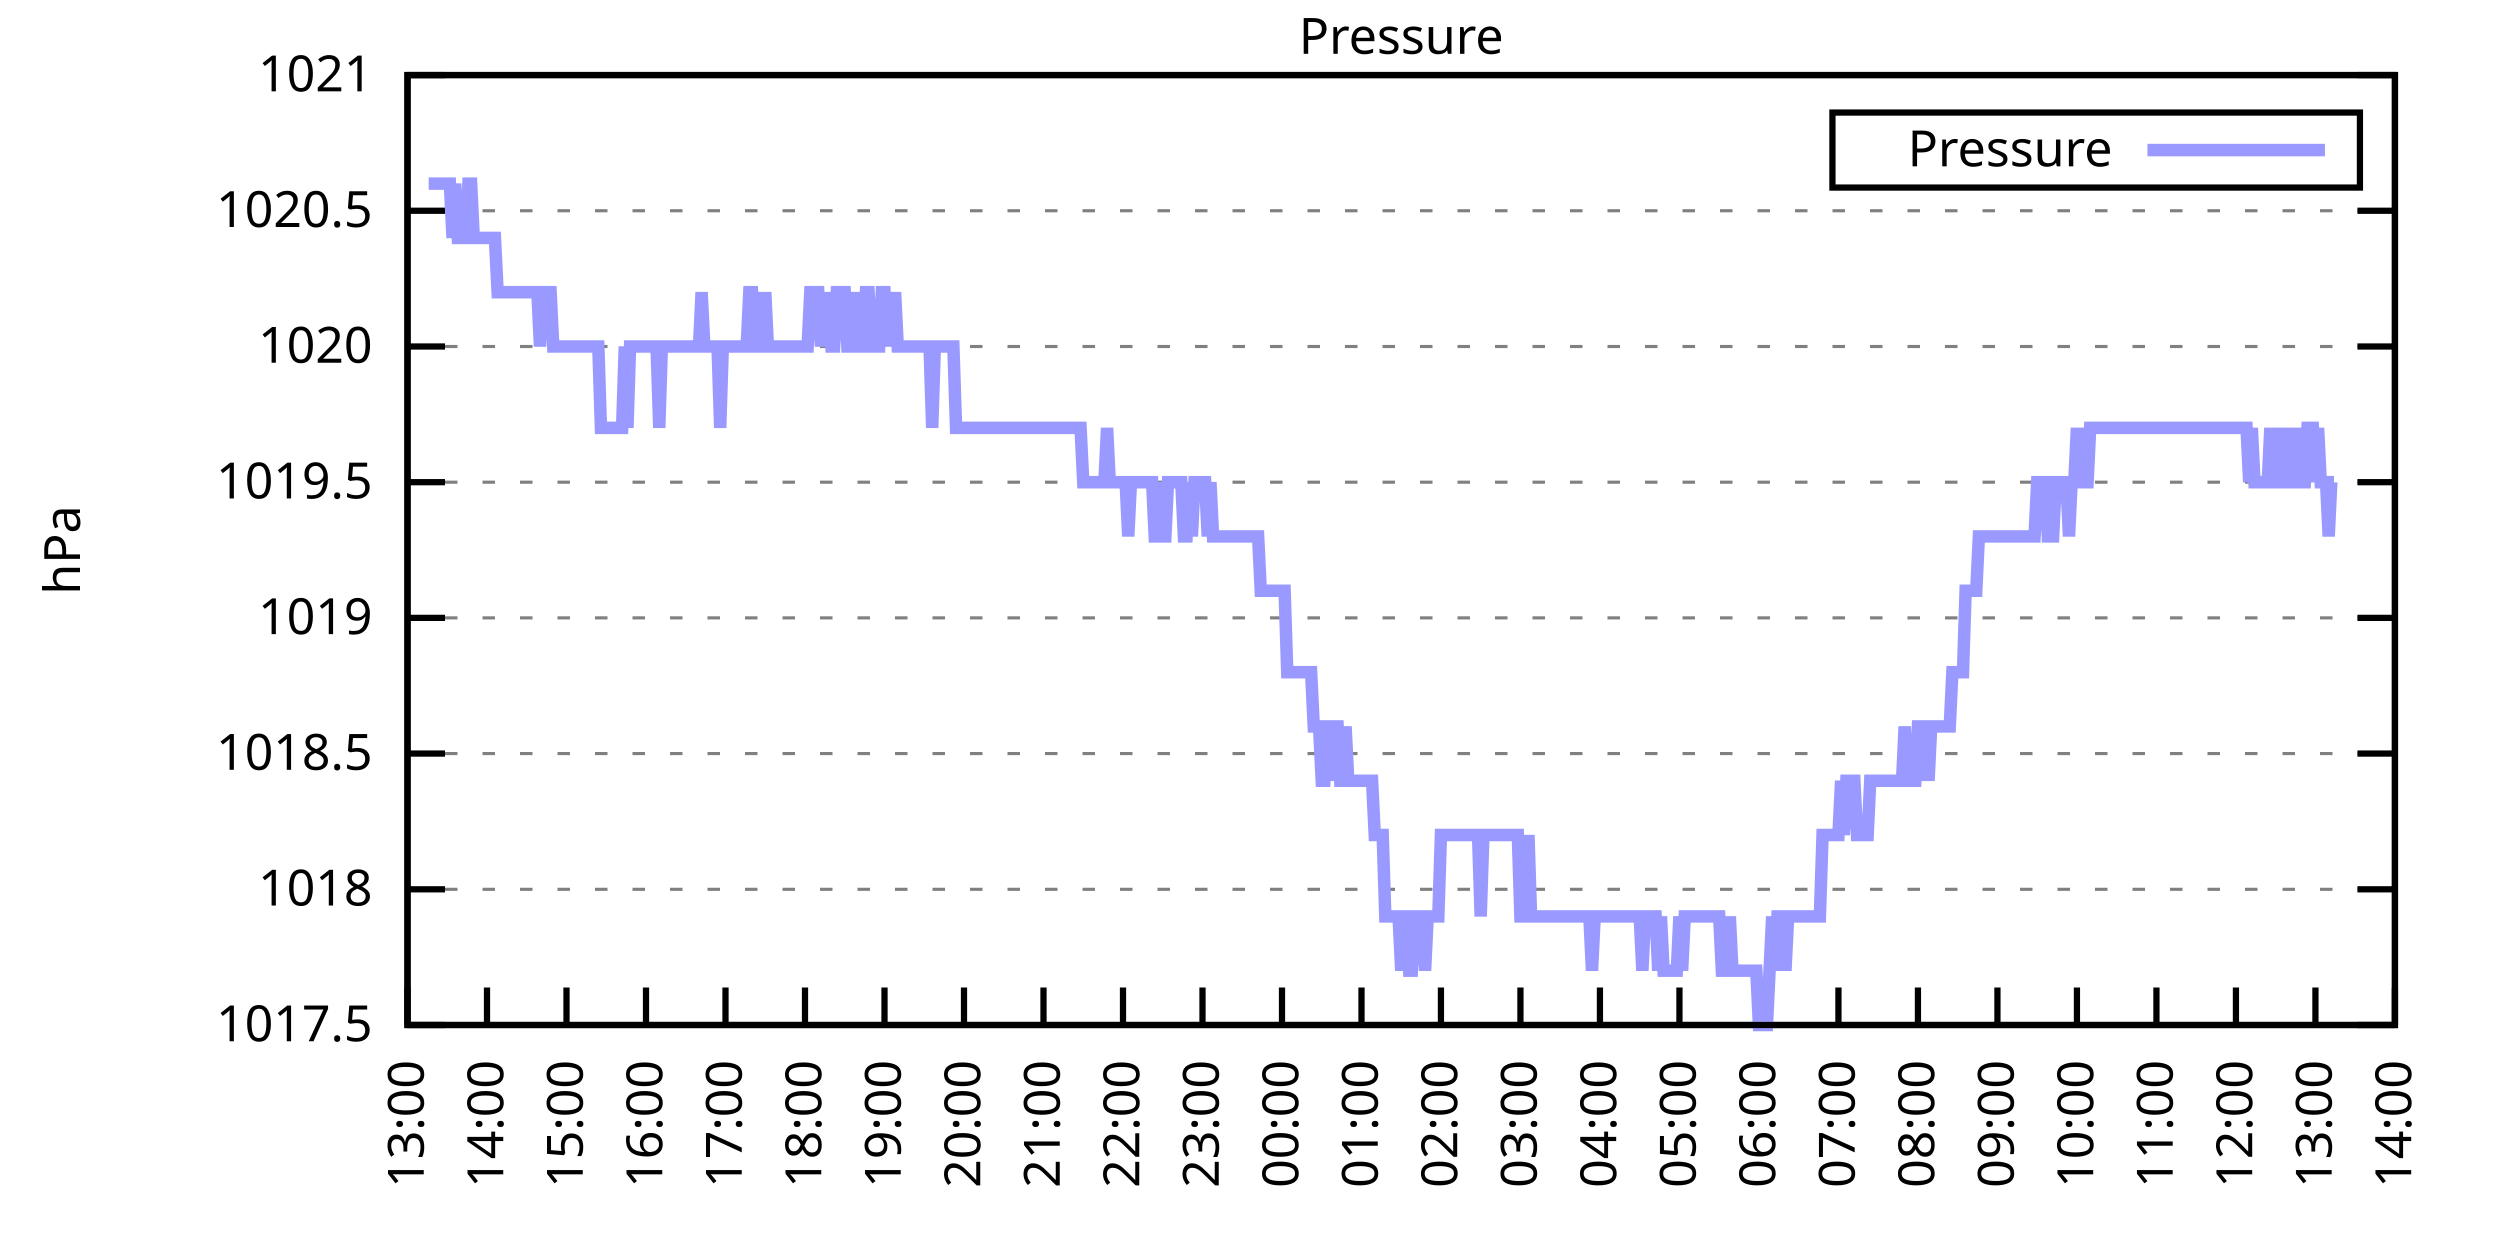
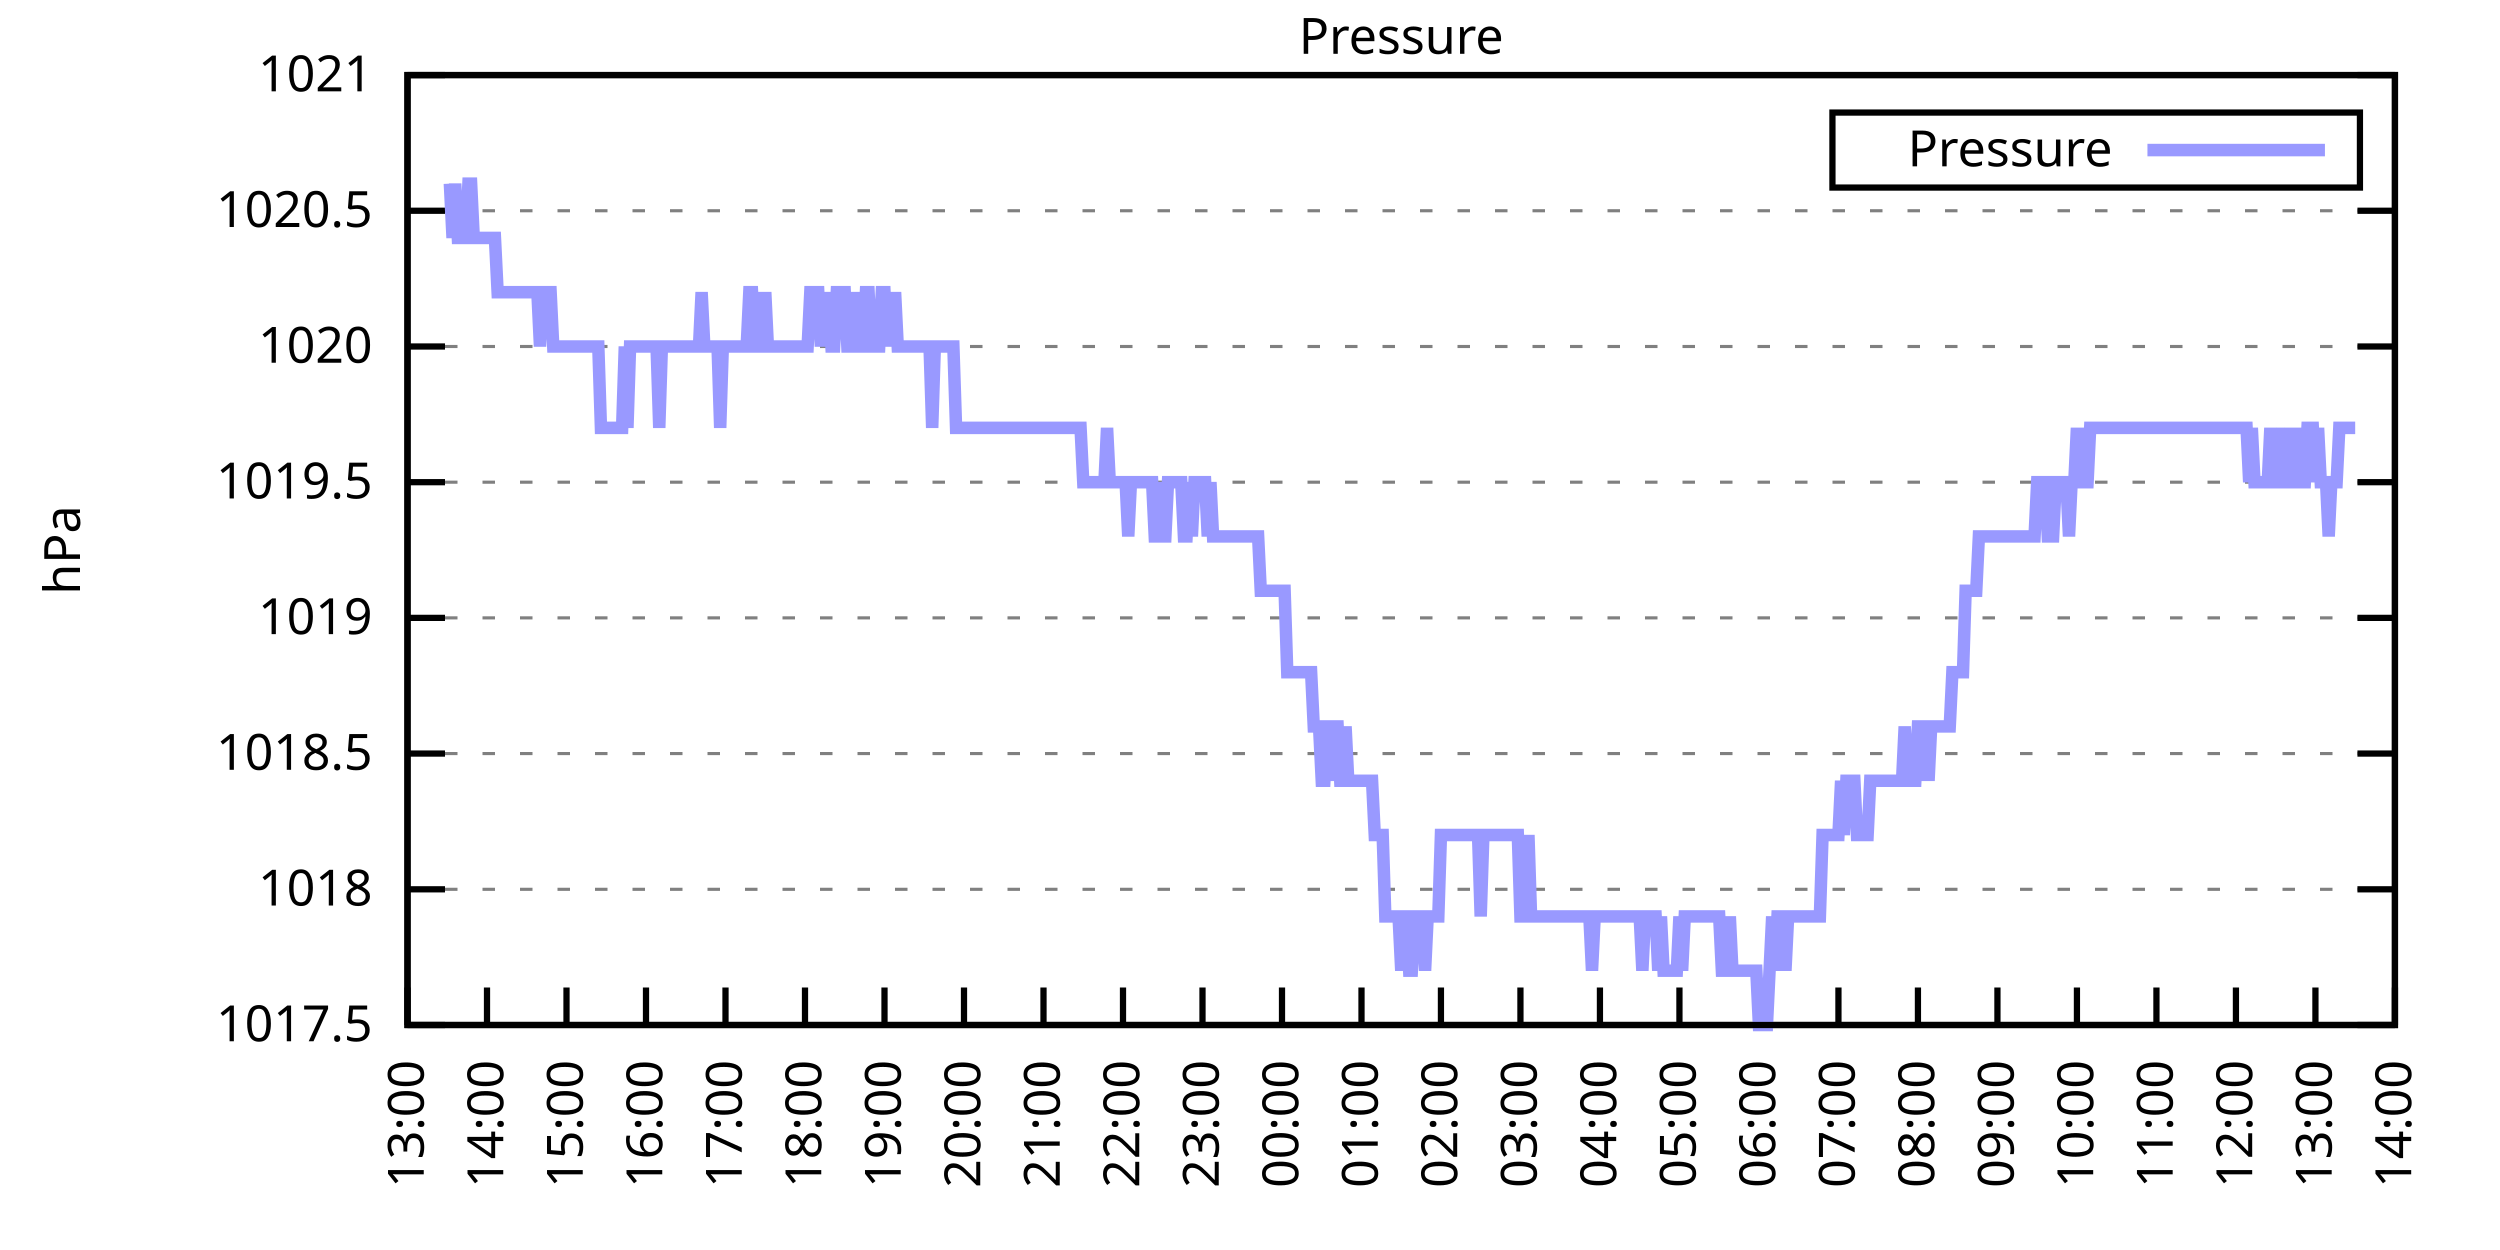
<svg xmlns="http://www.w3.org/2000/svg" xmlns:xlink="http://www.w3.org/1999/xlink" width="400" height="200" viewBox="0 0 400 200">
  <g id="gnuplot_canvas">
    <rect x="0" y="0" width="400" height="200" fill="none" />
    <defs>
      <circle id="gpDot" r="0.5" stroke-width="0.5" stroke="currentColor" />
      <path id="gpPt0" stroke-width="0.333" stroke="currentColor" d="M-1,0 h2 M0,-1 v2" />
      <path id="gpPt1" stroke-width="0.333" stroke="currentColor" d="M-1,-1 L1,1 M1,-1 L-1,1" />
      <path id="gpPt2" stroke-width="0.333" stroke="currentColor" d="M-1,0 L1,0 M0,-1 L0,1 M-1,-1 L1,1 M-1,1 L1,-1" />
      <rect id="gpPt3" stroke-width="0.333" stroke="currentColor" x="-1" y="-1" width="2" height="2" />
      <rect id="gpPt4" stroke-width="0.333" stroke="currentColor" fill="currentColor" x="-1" y="-1" width="2" height="2" />
      <circle id="gpPt5" stroke-width="0.333" stroke="currentColor" cx="0" cy="0" r="1" />
      <use xlink:href="#gpPt5" id="gpPt6" fill="currentColor" stroke="none" />
      <path id="gpPt7" stroke-width="0.333" stroke="currentColor" d="M0,-1.33 L-1.33,0.67 L1.33,0.67 z" />
      <use xlink:href="#gpPt7" id="gpPt8" fill="currentColor" stroke="none" />
      <use xlink:href="#gpPt7" id="gpPt9" stroke="currentColor" transform="rotate(180)" />
      <use xlink:href="#gpPt9" id="gpPt10" fill="currentColor" stroke="none" />
      <use xlink:href="#gpPt3" id="gpPt11" stroke="currentColor" transform="rotate(45)" />
      <use xlink:href="#gpPt11" id="gpPt12" fill="currentColor" stroke="none" />
      <path id="gpPt13" stroke-width="0.333" stroke="currentColor" d="M0,1.330 L1.265,0.411 L0.782,-1.067 L-0.782,-1.076 L-1.265,0.411 z" />
      <use xlink:href="#gpPt13" id="gpPt14" fill="currentColor" stroke="none" />
      <filter id="textbox" filterUnits="objectBoundingBox" x="0" y="0" height="1" width="1">
        <feFlood flood-color="white" flood-opacity="1" result="bgnd" />
        <feComposite in="SourceGraphic" in2="bgnd" operator="atop" />
      </filter>
      <filter id="greybox" filterUnits="objectBoundingBox" x="0" y="0" height="1" width="1">
        <feFlood flood-color="lightgrey" flood-opacity="1" result="grey" />
        <feComposite in="SourceGraphic" in2="grey" operator="atop" />
      </filter>
    </defs>
    <g fill="none" color="white" stroke="currentColor" stroke-width="1.00" stroke-linecap="butt" stroke-linejoin="miter">
</g>
    <g fill="none" color="black" stroke="currentColor" stroke-width="1.00" stroke-linecap="butt" stroke-linejoin="miter">
      <g stroke="none" shape-rendering="crispEdges">
        <polygon fill="rgb(255, 255, 255)" points="65.20,164.00 383.18,164.00 383.18,12.02 65.20,12.02 " />
      </g>
    </g>
    <g fill="none" color="black" stroke="currentColor" stroke-width="1.00" stroke-linecap="butt" stroke-linejoin="miter">
</g>
    <g fill="none" color="black" stroke="black" stroke-width="0.50" stroke-linecap="butt" stroke-linejoin="miter">
</g>
    <g fill="none" color="gray" stroke="currentColor" stroke-width="0.50" stroke-linecap="butt" stroke-linejoin="miter">
      <path stroke="gray" stroke-dasharray="2,4" class="gridline" d="M65.20,164.00 L383.19,164.00  " />
    </g>
    <g fill="none" color="gray" stroke="gray" stroke-width="1.00" stroke-linecap="butt" stroke-linejoin="miter">
</g>
    <g fill="none" color="black" stroke="currentColor" stroke-width="1.00" stroke-linecap="butt" stroke-linejoin="miter">
      <path stroke="black" d="M65.20,164.00 L71.20,164.00 M383.19,164.00 L377.19,164.00  " />
      <g transform="translate(59.60,166.60)" stroke="none" fill="black" font-family="Sans" font-size="8.00" text-anchor="end">
        <text>
          <tspan font-family="Sans"> 1017.5</tspan>
        </text>
      </g>
    </g>
    <g fill="none" color="black" stroke="currentColor" stroke-width="1.00" stroke-linecap="butt" stroke-linejoin="miter">
</g>
    <g fill="none" color="black" stroke="black" stroke-width="0.50" stroke-linecap="butt" stroke-linejoin="miter">
</g>
    <g fill="none" color="gray" stroke="currentColor" stroke-width="0.50" stroke-linecap="butt" stroke-linejoin="miter">
      <path stroke="gray" stroke-dasharray="2,4" class="gridline" d="M65.20,142.29 L383.19,142.29  " />
    </g>
    <g fill="none" color="gray" stroke="gray" stroke-width="1.00" stroke-linecap="butt" stroke-linejoin="miter">
</g>
    <g fill="none" color="black" stroke="currentColor" stroke-width="1.00" stroke-linecap="butt" stroke-linejoin="miter">
      <path stroke="black" d="M65.20,142.29 L71.20,142.29 M383.19,142.29 L377.19,142.29  " />
      <g transform="translate(59.60,144.89)" stroke="none" fill="black" font-family="Sans" font-size="8.00" text-anchor="end">
        <text>
          <tspan font-family="Sans"> 1018</tspan>
        </text>
      </g>
    </g>
    <g fill="none" color="black" stroke="currentColor" stroke-width="1.00" stroke-linecap="butt" stroke-linejoin="miter">
</g>
    <g fill="none" color="black" stroke="black" stroke-width="0.50" stroke-linecap="butt" stroke-linejoin="miter">
</g>
    <g fill="none" color="gray" stroke="currentColor" stroke-width="0.50" stroke-linecap="butt" stroke-linejoin="miter">
      <path stroke="gray" stroke-dasharray="2,4" class="gridline" d="M65.20,120.57 L383.19,120.57  " />
    </g>
    <g fill="none" color="gray" stroke="gray" stroke-width="1.00" stroke-linecap="butt" stroke-linejoin="miter">
</g>
    <g fill="none" color="black" stroke="currentColor" stroke-width="1.00" stroke-linecap="butt" stroke-linejoin="miter">
      <path stroke="black" d="M65.20,120.57 L71.20,120.57 M383.19,120.57 L377.19,120.57  " />
      <g transform="translate(59.60,123.17)" stroke="none" fill="black" font-family="Sans" font-size="8.00" text-anchor="end">
        <text>
          <tspan font-family="Sans"> 1018.5</tspan>
        </text>
      </g>
    </g>
    <g fill="none" color="black" stroke="currentColor" stroke-width="1.00" stroke-linecap="butt" stroke-linejoin="miter">
</g>
    <g fill="none" color="black" stroke="black" stroke-width="0.50" stroke-linecap="butt" stroke-linejoin="miter">
</g>
    <g fill="none" color="gray" stroke="currentColor" stroke-width="0.50" stroke-linecap="butt" stroke-linejoin="miter">
      <path stroke="gray" stroke-dasharray="2,4" class="gridline" d="M65.20,98.86 L383.19,98.86  " />
    </g>
    <g fill="none" color="gray" stroke="gray" stroke-width="1.00" stroke-linecap="butt" stroke-linejoin="miter">
</g>
    <g fill="none" color="black" stroke="currentColor" stroke-width="1.00" stroke-linecap="butt" stroke-linejoin="miter">
      <path stroke="black" d="M65.20,98.86 L71.20,98.86 M383.19,98.86 L377.19,98.86  " />
      <g transform="translate(59.60,101.46)" stroke="none" fill="black" font-family="Sans" font-size="8.00" text-anchor="end">
        <text>
          <tspan font-family="Sans"> 1019</tspan>
        </text>
      </g>
    </g>
    <g fill="none" color="black" stroke="currentColor" stroke-width="1.00" stroke-linecap="butt" stroke-linejoin="miter">
</g>
    <g fill="none" color="black" stroke="black" stroke-width="0.50" stroke-linecap="butt" stroke-linejoin="miter">
</g>
    <g fill="none" color="gray" stroke="currentColor" stroke-width="0.50" stroke-linecap="butt" stroke-linejoin="miter">
      <path stroke="gray" stroke-dasharray="2,4" class="gridline" d="M65.20,77.15 L383.19,77.15  " />
    </g>
    <g fill="none" color="gray" stroke="gray" stroke-width="1.00" stroke-linecap="butt" stroke-linejoin="miter">
</g>
    <g fill="none" color="black" stroke="currentColor" stroke-width="1.00" stroke-linecap="butt" stroke-linejoin="miter">
      <path stroke="black" d="M65.20,77.15 L71.20,77.15 M383.19,77.15 L377.19,77.15  " />
      <g transform="translate(59.60,79.75)" stroke="none" fill="black" font-family="Sans" font-size="8.00" text-anchor="end">
        <text>
          <tspan font-family="Sans"> 1019.5</tspan>
        </text>
      </g>
    </g>
    <g fill="none" color="black" stroke="currentColor" stroke-width="1.00" stroke-linecap="butt" stroke-linejoin="miter">
</g>
    <g fill="none" color="black" stroke="black" stroke-width="0.50" stroke-linecap="butt" stroke-linejoin="miter">
</g>
    <g fill="none" color="gray" stroke="currentColor" stroke-width="0.50" stroke-linecap="butt" stroke-linejoin="miter">
      <path stroke="gray" stroke-dasharray="2,4" class="gridline" d="M65.20,55.44 L383.19,55.44  " />
    </g>
    <g fill="none" color="gray" stroke="gray" stroke-width="1.00" stroke-linecap="butt" stroke-linejoin="miter">
</g>
    <g fill="none" color="black" stroke="currentColor" stroke-width="1.00" stroke-linecap="butt" stroke-linejoin="miter">
      <path stroke="black" d="M65.20,55.44 L71.20,55.44 M383.19,55.44 L377.19,55.44  " />
      <g transform="translate(59.60,58.04)" stroke="none" fill="black" font-family="Sans" font-size="8.00" text-anchor="end">
        <text>
          <tspan font-family="Sans"> 1020</tspan>
        </text>
      </g>
    </g>
    <g fill="none" color="black" stroke="currentColor" stroke-width="1.00" stroke-linecap="butt" stroke-linejoin="miter">
</g>
    <g fill="none" color="black" stroke="black" stroke-width="0.50" stroke-linecap="butt" stroke-linejoin="miter">
</g>
    <g fill="none" color="gray" stroke="currentColor" stroke-width="0.50" stroke-linecap="butt" stroke-linejoin="miter">
      <path stroke="gray" stroke-dasharray="2,4" class="gridline" d="M65.20,33.72 L383.19,33.72  " />
    </g>
    <g fill="none" color="gray" stroke="gray" stroke-width="1.00" stroke-linecap="butt" stroke-linejoin="miter">
</g>
    <g fill="none" color="black" stroke="currentColor" stroke-width="1.00" stroke-linecap="butt" stroke-linejoin="miter">
      <path stroke="black" d="M65.20,33.72 L71.20,33.72 M383.19,33.72 L377.19,33.72  " />
      <g transform="translate(59.60,36.32)" stroke="none" fill="black" font-family="Sans" font-size="8.00" text-anchor="end">
        <text>
          <tspan font-family="Sans"> 1020.5</tspan>
        </text>
      </g>
    </g>
    <g fill="none" color="black" stroke="currentColor" stroke-width="1.00" stroke-linecap="butt" stroke-linejoin="miter">
</g>
    <g fill="none" color="black" stroke="black" stroke-width="0.50" stroke-linecap="butt" stroke-linejoin="miter">
</g>
    <g fill="none" color="gray" stroke="currentColor" stroke-width="0.50" stroke-linecap="butt" stroke-linejoin="miter">
      <path stroke="gray" stroke-dasharray="2,4" class="gridline" d="M65.20,12.01 L383.19,12.01  " />
    </g>
    <g fill="none" color="gray" stroke="gray" stroke-width="1.00" stroke-linecap="butt" stroke-linejoin="miter">
</g>
    <g fill="none" color="black" stroke="currentColor" stroke-width="1.00" stroke-linecap="butt" stroke-linejoin="miter">
      <path stroke="black" d="M65.20,12.01 L71.20,12.01 M383.19,12.01 L377.19,12.01  " />
      <g transform="translate(59.60,14.61)" stroke="none" fill="black" font-family="Sans" font-size="8.00" text-anchor="end">
        <text>
          <tspan font-family="Sans"> 1021</tspan>
        </text>
      </g>
    </g>
    <g fill="none" color="black" stroke="currentColor" stroke-width="1.00" stroke-linecap="butt" stroke-linejoin="miter">
      <path stroke="black" d="M65.20,164.00 L65.20,158.00  " />
      <g transform="translate(67.80,169.60) rotate(270.00)" stroke="none" fill="black" font-family="Sans" font-size="8.00" text-anchor="end">
        <text>
          <tspan font-family="Sans">13:00</tspan>
        </text>
      </g>
    </g>
    <g fill="none" color="black" stroke="currentColor" stroke-width="1.00" stroke-linecap="butt" stroke-linejoin="miter">
      <path stroke="black" d="M77.92,164.00 L77.92,158.00  " />
      <g transform="translate(80.52,169.60) rotate(270.00)" stroke="none" fill="black" font-family="Sans" font-size="8.00" text-anchor="end">
        <text>
          <tspan font-family="Sans">14:00</tspan>
        </text>
      </g>
    </g>
    <g fill="none" color="black" stroke="currentColor" stroke-width="1.00" stroke-linecap="butt" stroke-linejoin="miter">
      <path stroke="black" d="M90.64,164.00 L90.64,158.00  " />
      <g transform="translate(93.24,169.60) rotate(270.00)" stroke="none" fill="black" font-family="Sans" font-size="8.00" text-anchor="end">
        <text>
          <tspan font-family="Sans">15:00</tspan>
        </text>
      </g>
    </g>
    <g fill="none" color="black" stroke="currentColor" stroke-width="1.00" stroke-linecap="butt" stroke-linejoin="miter">
      <path stroke="black" d="M103.36,164.00 L103.36,158.00  " />
      <g transform="translate(105.96,169.60) rotate(270.00)" stroke="none" fill="black" font-family="Sans" font-size="8.00" text-anchor="end">
        <text>
          <tspan font-family="Sans">16:00</tspan>
        </text>
      </g>
    </g>
    <g fill="none" color="black" stroke="currentColor" stroke-width="1.00" stroke-linecap="butt" stroke-linejoin="miter">
      <path stroke="black" d="M116.08,164.00 L116.08,158.00  " />
      <g transform="translate(118.68,169.60) rotate(270.00)" stroke="none" fill="black" font-family="Sans" font-size="8.00" text-anchor="end">
        <text>
          <tspan font-family="Sans">17:00</tspan>
        </text>
      </g>
    </g>
    <g fill="none" color="black" stroke="currentColor" stroke-width="1.00" stroke-linecap="butt" stroke-linejoin="miter">
      <path stroke="black" d="M128.80,164.00 L128.80,158.00  " />
      <g transform="translate(131.40,169.60) rotate(270.00)" stroke="none" fill="black" font-family="Sans" font-size="8.00" text-anchor="end">
        <text>
          <tspan font-family="Sans">18:00</tspan>
        </text>
      </g>
    </g>
    <g fill="none" color="black" stroke="currentColor" stroke-width="1.00" stroke-linecap="butt" stroke-linejoin="miter">
      <path stroke="black" d="M141.52,164.00 L141.52,158.00  " />
      <g transform="translate(144.12,169.60) rotate(270.00)" stroke="none" fill="black" font-family="Sans" font-size="8.00" text-anchor="end">
        <text>
          <tspan font-family="Sans">19:00</tspan>
        </text>
      </g>
    </g>
    <g fill="none" color="black" stroke="currentColor" stroke-width="1.00" stroke-linecap="butt" stroke-linejoin="miter">
      <path stroke="black" d="M154.24,164.00 L154.24,158.00  " />
      <g transform="translate(156.84,169.60) rotate(270.00)" stroke="none" fill="black" font-family="Sans" font-size="8.00" text-anchor="end">
        <text>
          <tspan font-family="Sans">20:00</tspan>
        </text>
      </g>
    </g>
    <g fill="none" color="black" stroke="currentColor" stroke-width="1.00" stroke-linecap="butt" stroke-linejoin="miter">
      <path stroke="black" d="M166.96,164.00 L166.96,158.00  " />
      <g transform="translate(169.56,169.60) rotate(270.00)" stroke="none" fill="black" font-family="Sans" font-size="8.00" text-anchor="end">
        <text>
          <tspan font-family="Sans">21:00</tspan>
        </text>
      </g>
    </g>
    <g fill="none" color="black" stroke="currentColor" stroke-width="1.00" stroke-linecap="butt" stroke-linejoin="miter">
      <path stroke="black" d="M179.68,164.00 L179.68,158.00  " />
      <g transform="translate(182.28,169.60) rotate(270.00)" stroke="none" fill="black" font-family="Sans" font-size="8.00" text-anchor="end">
        <text>
          <tspan font-family="Sans">22:00</tspan>
        </text>
      </g>
    </g>
    <g fill="none" color="black" stroke="currentColor" stroke-width="1.00" stroke-linecap="butt" stroke-linejoin="miter">
      <path stroke="black" d="M192.40,164.00 L192.40,158.00  " />
      <g transform="translate(195.00,169.60) rotate(270.00)" stroke="none" fill="black" font-family="Sans" font-size="8.00" text-anchor="end">
        <text>
          <tspan font-family="Sans">23:00</tspan>
        </text>
      </g>
    </g>
    <g fill="none" color="black" stroke="currentColor" stroke-width="1.00" stroke-linecap="butt" stroke-linejoin="miter">
      <path stroke="black" d="M205.12,164.00 L205.12,158.00  " />
      <g transform="translate(207.72,169.60) rotate(270.00)" stroke="none" fill="black" font-family="Sans" font-size="8.00" text-anchor="end">
        <text>
          <tspan font-family="Sans">00:00</tspan>
        </text>
      </g>
    </g>
    <g fill="none" color="black" stroke="currentColor" stroke-width="1.00" stroke-linecap="butt" stroke-linejoin="miter">
      <path stroke="black" d="M217.84,164.00 L217.84,158.00  " />
      <g transform="translate(220.44,169.60) rotate(270.00)" stroke="none" fill="black" font-family="Sans" font-size="8.00" text-anchor="end">
        <text>
          <tspan font-family="Sans">01:00</tspan>
        </text>
      </g>
    </g>
    <g fill="none" color="black" stroke="currentColor" stroke-width="1.00" stroke-linecap="butt" stroke-linejoin="miter">
      <path stroke="black" d="M230.55,164.00 L230.55,158.00  " />
      <g transform="translate(233.15,169.60) rotate(270.00)" stroke="none" fill="black" font-family="Sans" font-size="8.00" text-anchor="end">
        <text>
          <tspan font-family="Sans">02:00</tspan>
        </text>
      </g>
    </g>
    <g fill="none" color="black" stroke="currentColor" stroke-width="1.00" stroke-linecap="butt" stroke-linejoin="miter">
      <path stroke="black" d="M243.27,164.00 L243.27,158.00  " />
      <g transform="translate(245.87,169.60) rotate(270.00)" stroke="none" fill="black" font-family="Sans" font-size="8.00" text-anchor="end">
        <text>
          <tspan font-family="Sans">03:00</tspan>
        </text>
      </g>
    </g>
    <g fill="none" color="black" stroke="currentColor" stroke-width="1.00" stroke-linecap="butt" stroke-linejoin="miter">
      <path stroke="black" d="M255.99,164.00 L255.99,158.00  " />
      <g transform="translate(258.59,169.60) rotate(270.00)" stroke="none" fill="black" font-family="Sans" font-size="8.00" text-anchor="end">
        <text>
          <tspan font-family="Sans">04:00</tspan>
        </text>
      </g>
    </g>
    <g fill="none" color="black" stroke="currentColor" stroke-width="1.00" stroke-linecap="butt" stroke-linejoin="miter">
      <path stroke="black" d="M268.71,164.00 L268.71,158.00  " />
      <g transform="translate(271.31,169.60) rotate(270.00)" stroke="none" fill="black" font-family="Sans" font-size="8.00" text-anchor="end">
        <text>
          <tspan font-family="Sans">05:00</tspan>
        </text>
      </g>
    </g>
    <g fill="none" color="black" stroke="currentColor" stroke-width="1.00" stroke-linecap="butt" stroke-linejoin="miter">
      <path stroke="black" d="M281.43,164.00 L281.43,158.00  " />
      <g transform="translate(284.03,169.60) rotate(270.00)" stroke="none" fill="black" font-family="Sans" font-size="8.00" text-anchor="end">
        <text>
          <tspan font-family="Sans">06:00</tspan>
        </text>
      </g>
    </g>
    <g fill="none" color="black" stroke="currentColor" stroke-width="1.00" stroke-linecap="butt" stroke-linejoin="miter">
      <path stroke="black" d="M294.15,164.00 L294.15,158.00  " />
      <g transform="translate(296.75,169.60) rotate(270.00)" stroke="none" fill="black" font-family="Sans" font-size="8.00" text-anchor="end">
        <text>
          <tspan font-family="Sans">07:00</tspan>
        </text>
      </g>
    </g>
    <g fill="none" color="black" stroke="currentColor" stroke-width="1.00" stroke-linecap="butt" stroke-linejoin="miter">
      <path stroke="black" d="M306.87,164.00 L306.87,158.00  " />
      <g transform="translate(309.47,169.60) rotate(270.00)" stroke="none" fill="black" font-family="Sans" font-size="8.00" text-anchor="end">
        <text>
          <tspan font-family="Sans">08:00</tspan>
        </text>
      </g>
    </g>
    <g fill="none" color="black" stroke="currentColor" stroke-width="1.00" stroke-linecap="butt" stroke-linejoin="miter">
      <path stroke="black" d="M319.59,164.00 L319.59,158.00  " />
      <g transform="translate(322.19,169.60) rotate(270.00)" stroke="none" fill="black" font-family="Sans" font-size="8.00" text-anchor="end">
        <text>
          <tspan font-family="Sans">09:00</tspan>
        </text>
      </g>
    </g>
    <g fill="none" color="black" stroke="currentColor" stroke-width="1.00" stroke-linecap="butt" stroke-linejoin="miter">
      <path stroke="black" d="M332.31,164.00 L332.31,158.00  " />
      <g transform="translate(334.91,169.60) rotate(270.00)" stroke="none" fill="black" font-family="Sans" font-size="8.00" text-anchor="end">
        <text>
          <tspan font-family="Sans">10:00</tspan>
        </text>
      </g>
    </g>
    <g fill="none" color="black" stroke="currentColor" stroke-width="1.00" stroke-linecap="butt" stroke-linejoin="miter">
      <path stroke="black" d="M345.03,164.00 L345.03,158.00  " />
      <g transform="translate(347.63,169.60) rotate(270.00)" stroke="none" fill="black" font-family="Sans" font-size="8.00" text-anchor="end">
        <text>
          <tspan font-family="Sans">11:00</tspan>
        </text>
      </g>
    </g>
    <g fill="none" color="black" stroke="currentColor" stroke-width="1.00" stroke-linecap="butt" stroke-linejoin="miter">
      <path stroke="black" d="M357.75,164.00 L357.75,158.00  " />
      <g transform="translate(360.35,169.60) rotate(270.00)" stroke="none" fill="black" font-family="Sans" font-size="8.00" text-anchor="end">
        <text>
          <tspan font-family="Sans">12:00</tspan>
        </text>
      </g>
    </g>
    <g fill="none" color="black" stroke="currentColor" stroke-width="1.00" stroke-linecap="butt" stroke-linejoin="miter">
      <path stroke="black" d="M370.47,164.00 L370.47,158.00  " />
      <g transform="translate(373.07,169.60) rotate(270.00)" stroke="none" fill="black" font-family="Sans" font-size="8.00" text-anchor="end">
        <text>
          <tspan font-family="Sans">13:00</tspan>
        </text>
      </g>
    </g>
    <g fill="none" color="black" stroke="currentColor" stroke-width="1.00" stroke-linecap="butt" stroke-linejoin="miter">
      <path stroke="black" d="M383.19,164.00 L383.19,158.00  " />
      <g transform="translate(385.79,169.60) rotate(270.00)" stroke="none" fill="black" font-family="Sans" font-size="8.00" text-anchor="end">
        <text>
          <tspan font-family="Sans">14:00</tspan>
        </text>
      </g>
    </g>
    <g fill="none" color="black" stroke="currentColor" stroke-width="1.00" stroke-linecap="butt" stroke-linejoin="miter">
</g>
    <g fill="none" color="black" stroke="currentColor" stroke-width="1.00" stroke-linecap="butt" stroke-linejoin="miter">
      <path stroke="black" d="M65.20,12.01 L65.20,164.00 L383.19,164.00 L383.19,12.01 L65.20,12.01 Z  " />
    </g>
    <g fill="none" color="black" stroke="currentColor" stroke-width="1.00" stroke-linecap="butt" stroke-linejoin="miter">
</g>
    <g fill="none" color="black" stroke="currentColor" stroke-width="1.00" stroke-linecap="butt" stroke-linejoin="miter">
      <path stroke="black" d="M293.19,30.01 L293.19,18.01 L377.59,18.01 L377.59,30.01 L293.19,30.01 Z  " />
    </g>
    <g id="Pressure_plot_1">
      <g fill="none" color="white" stroke="black" stroke-width="2.00" stroke-linecap="butt" stroke-linejoin="miter">
</g>
      <g fill="none" color="black" stroke="currentColor" stroke-width="2.00" stroke-linecap="butt" stroke-linejoin="miter">
        <g transform="translate(337.99,26.61)" stroke="none" fill="black" font-family="Sans" font-size="8.00" text-anchor="end">
          <text>
            <tspan font-family="Sans">Pressure</tspan>
          </text>
        </g>
      </g>
      <g fill="none" color="black" stroke="currentColor" stroke-width="2.00" stroke-linecap="butt" stroke-linejoin="miter">
-         <path stroke="rgb(153, 153, 255)" d="M343.59,24.01 L371.99,24.01 M68.59,29.38 L69.02,29.38 L69.44,29.38 L69.86,29.38 L70.29,29.38 L70.71,29.38   L71.14,29.38 L71.56,29.38 L71.98,29.38 L72.41,38.07 L72.83,29.38 L73.26,38.07 L73.68,38.07 L74.10,38.07   L74.53,38.07 L74.95,29.38 L75.38,29.38 L75.80,38.07 L76.22,38.07 L76.65,38.07 L77.07,38.07 L77.50,38.07   L77.92,38.07 L78.34,38.07 L78.77,38.07 L79.19,38.07 L79.62,46.75 L80.04,46.75 L80.46,46.75 L80.89,46.75   L81.31,46.75 L81.74,46.75 L82.16,46.75 L82.58,46.75 L83.01,46.75 L83.43,46.75 L83.86,46.75 L84.28,46.75   L84.70,46.75 L85.13,46.75 L85.55,46.75 L85.98,46.75 L86.40,55.44 L86.82,46.75 L87.25,46.75 L87.67,46.75   L88.10,46.75 L88.52,55.44 L88.94,55.44 L89.37,55.44 L89.79,55.44 L90.22,55.44 L90.64,55.44 L91.06,55.44   L91.49,55.44 L91.91,55.44 L92.34,55.44 L92.76,55.44 L93.18,55.44 L93.61,55.44 L94.03,55.44 L94.46,55.44   L94.88,55.44 L95.30,55.44 L95.73,55.44 L96.15,68.46 L96.58,68.46 L97.00,68.46 L97.42,68.46 L97.85,68.46   L98.27,68.46 L98.69,68.46 L99.12,68.46 L99.54,68.46 L99.97,55.44 L100.39,68.46 L100.81,55.44 L101.24,55.44   L101.66,55.44 L102.09,55.44 L102.51,55.44 L102.93,55.44 L103.36,55.44 L103.78,55.44 L104.21,55.44 L104.63,55.44   L105.05,55.44 L105.48,68.46 L105.90,55.44 L106.33,55.44 L106.75,55.44 L107.17,55.44 L107.60,55.44 L108.02,55.44   L108.45,55.44 L108.87,55.44 L109.29,55.44 L109.72,55.44 L110.14,55.44 L110.57,55.44 L110.99,55.44 L111.41,55.44   L111.84,55.44 L112.26,46.75 L112.69,55.44 L113.11,55.44 L113.53,55.44 L113.96,55.44 L114.38,55.44 L114.81,55.44   L115.23,68.46 L115.65,55.44 L116.08,55.44 L116.50,55.44 L116.93,55.44 L117.35,55.44 L117.77,55.44 L118.20,55.44   L118.62,55.44 L119.05,55.44 L119.47,55.44 L119.89,46.75 L120.32,46.75 L120.74,55.44 L121.17,55.44 L121.59,46.75   L122.01,55.44 L122.44,46.75 L122.86,55.44 L123.29,55.44 L123.71,55.44 L124.13,55.44 L124.56,55.44 L124.98,55.44   L125.41,55.44 L125.83,55.44 L126.25,55.44 L126.68,55.44 L127.10,55.44 L127.53,55.44 L127.95,55.44 L128.37,55.44   L128.80,55.44 L129.22,55.44 L129.65,46.75 L130.07,46.75 L130.49,46.75 L130.92,46.75 L131.34,55.44 L131.77,46.75   L132.19,55.44 L132.61,46.75 L133.04,55.44 L133.46,55.44 L133.89,46.75 L134.31,46.75 L134.73,46.75 L135.16,46.75   L135.58,55.44 L136.01,55.44 L136.43,55.44 L136.85,46.75 L137.28,55.44 L137.70,55.44 L138.13,55.44 L138.55,46.75   L138.97,46.75 L139.40,55.44 L139.82,55.44 L140.25,55.44 L140.67,55.44 L141.09,46.75 L141.52,46.75 L141.94,55.44   L142.37,46.75 L142.79,55.44 L143.21,46.75 L143.64,55.44 L144.06,55.44 L144.49,55.44 L144.91,55.44 L145.33,55.44   L145.76,55.44 L146.18,55.44 L146.61,55.44 L147.03,55.44 L147.45,55.44 L147.88,55.44 L148.30,55.44 L148.73,55.44   L149.15,68.46 L149.57,55.44 L150.00,55.44 L150.42,55.44 L150.85,55.44 L151.27,55.44 L151.69,55.44 L152.12,55.44   L152.54,55.44 L152.97,68.46 L153.39,68.46 L153.81,68.46 L154.24,68.46 L154.66,68.46 L155.09,68.46 L155.51,68.46   L155.93,68.46 L156.36,68.46 L156.78,68.46 L157.21,68.46 L157.63,68.46 L158.05,68.46 L158.48,68.46 L158.90,68.46   L159.33,68.46 L159.75,68.46 L160.17,68.46 L160.60,68.46 L161.02,68.46 L161.44,68.46 L161.87,68.46 L162.29,68.46   L162.72,68.46 L163.14,68.46 L163.56,68.46 L163.99,68.46 L164.41,68.46 L164.84,68.46 L165.26,68.46 L165.68,68.46   L166.11,68.46 L166.53,68.46 L166.96,68.46 L167.38,68.46 L167.80,68.46 L168.23,68.46 L168.65,68.46 L169.08,68.46   L169.50,68.46 L169.92,68.46 L170.35,68.46 L170.77,68.46 L171.20,68.46 L171.62,68.46 L172.04,68.46 L172.47,68.46   L172.89,68.46 L173.32,77.15 L173.74,77.15 L174.16,77.15 L174.59,77.15 L175.01,77.15 L175.44,77.15 L175.86,77.15   L176.28,77.15 L176.71,77.15 L177.13,68.46 L177.56,77.15 L177.98,77.15 L178.40,77.15 L178.83,77.15 L179.25,77.15   L179.68,77.15 L180.10,77.15 L180.52,85.83 L180.95,77.15 L181.37,77.15 L181.80,77.15 L182.22,77.15 L182.64,77.15   L183.07,77.15 L183.49,77.15 L183.92,77.15 L184.34,77.15 L184.76,85.83 L185.19,85.83 L185.61,77.15 L186.04,85.83   L186.46,85.83 L186.88,77.15 L187.31,77.15 L187.73,77.15 L188.16,77.15 L188.58,77.15 L189.00,77.15 L189.43,85.83   L189.85,85.83 L190.28,77.15 L190.70,85.83 L191.12,77.15 L191.55,77.15 L191.97,77.15 L192.40,77.15 L192.82,77.15   L193.24,85.83 L193.67,77.15 L194.09,85.83 L194.52,85.83 L194.94,85.83 L195.36,85.83 L195.79,85.83 L196.21,85.83   L196.64,85.83 L197.06,85.83 L197.48,85.83 L197.91,85.83 L198.33,85.83 L198.76,85.83 L199.18,85.83 L199.60,85.83   L200.03,85.83 L200.45,85.83 L200.88,85.83 L201.30,85.83 L201.72,94.52 L202.15,94.52 L202.57,94.52 L203.00,94.52   L203.42,94.52 L203.84,94.52 L204.27,94.52 L204.69,94.52 L205.12,94.52 L205.54,94.52 L205.96,107.55 L206.39,107.55   L206.81,107.55 L207.24,107.55 L207.66,107.55 L208.08,107.55 L208.51,107.55 L208.93,107.55 L209.36,107.55 L209.78,107.55   L210.20,116.23 L210.63,116.23 L211.05,116.23 L211.48,124.92 L211.90,124.92 L212.32,116.23 L212.75,116.23 L213.17,124.92   L213.60,116.23 L214.02,116.23 L214.44,124.92 L214.87,124.92 L215.29,116.23 L215.72,124.92 L216.14,124.92 L216.56,124.92   L216.99,124.92 L217.41,124.92 L217.84,124.92 L218.26,124.92 L218.68,124.92 L219.11,124.92 L219.53,124.92 L219.96,133.60   L220.38,133.60 L220.80,133.60 L221.23,133.60 L221.65,146.63 L222.08,146.63 L222.50,146.63 L222.92,146.63 L223.35,146.63   L223.77,146.63 L224.20,155.31 L224.62,146.63 L225.04,146.63 L225.47,155.31 L225.89,155.31 L226.31,146.63 L226.74,146.63   L227.16,146.63 L227.59,146.63 L228.01,155.31 L228.43,146.63 L228.86,146.63 L229.28,146.63 L229.71,146.63 L230.13,146.63   L230.55,133.60 L230.98,133.60 L231.40,133.60 L231.83,133.60 L232.25,133.60 L232.67,133.60 L233.10,133.60 L233.52,133.60   L233.95,133.60 L234.37,133.60 L234.79,133.60 L235.22,133.60 L235.64,133.60 L236.07,133.60 L236.49,133.60 L236.91,146.63   L237.34,133.60 L237.76,133.60 L238.19,133.60 L238.61,133.60 L239.03,133.60 L239.46,133.60 L239.88,133.60 L240.31,133.60   L240.73,133.60 L241.15,133.60 L241.58,133.60 L242.00,133.60 L242.43,133.60 L242.85,133.60 L243.27,146.63 L243.70,146.63   L244.12,146.63 L244.55,133.60 L244.97,146.63 L245.39,146.63 L245.82,146.63 L246.24,146.63 L246.67,146.63 L247.09,146.63   L247.51,146.63 L247.94,146.63 L248.36,146.63 L248.79,146.63 L249.21,146.63 L249.63,146.63 L250.06,146.63 L250.48,146.63   L250.91,146.63 L251.33,146.63 L251.75,146.63 L252.18,146.63 L252.60,146.63 L253.03,146.63 L253.45,146.63 L253.87,146.63   L254.30,146.63 L254.72,155.31 L255.15,146.63 L255.57,146.63 L255.99,146.63 L256.42,146.63 L256.84,146.63 L257.27,146.63   L257.69,146.63 L258.11,146.63 L258.54,146.63 L258.96,146.63 L259.39,146.63 L259.81,146.63 L260.23,146.63 L260.66,146.63   L261.08,146.63 L261.51,146.63 L261.93,146.63 L262.35,146.63 L262.78,155.31 L263.20,146.63 L263.63,146.63 L264.05,146.63   L264.47,146.63 L264.90,146.63 L265.32,155.31 L265.75,146.63 L266.17,155.31 L266.59,155.31 L267.02,155.31 L267.44,155.31   L267.87,155.31 L268.29,155.31 L268.71,146.63 L269.14,155.31 L269.56,146.63 L269.99,146.63 L270.41,146.63 L270.83,146.63   L271.26,146.63 L271.68,146.63 L272.11,146.63 L272.53,146.63 L272.95,146.63 L273.38,146.63 L273.80,146.63 L274.23,146.63   L274.65,146.63 L275.07,146.63 L275.50,155.31 L275.92,155.31 L276.35,155.31 L276.77,146.63 L277.19,155.31 L277.62,155.31   L278.04,155.31 L278.47,155.31 L278.89,155.31 L279.31,155.31 L279.74,155.31 L280.16,155.31 L280.59,155.31 L281.01,155.31   L281.43,164.00 L281.86,164.00 L282.28,164.00 L282.71,164.00 L283.13,155.31 L283.55,146.63 L283.98,155.31 L284.40,146.63   L284.83,146.63 L285.25,146.63 L285.67,155.31 L286.10,146.63 L286.52,146.63 L286.95,146.63 L287.37,146.63 L287.79,146.63   L288.22,146.63 L288.64,146.63 L289.06,146.63 L289.49,146.63 L289.91,146.63 L290.34,146.63 L290.76,146.63 L291.18,146.63   L291.61,133.60 L292.03,133.60 L292.46,133.60 L292.88,133.60 L293.30,133.60 L293.73,133.60 L294.15,133.60 L294.58,124.92   L295.00,133.60 L295.42,124.92 L295.85,124.92 L296.27,124.92 L296.70,124.92 L297.12,133.60 L297.54,133.60 L297.97,133.60   L298.39,133.60 L298.82,133.60 L299.24,124.92 L299.66,124.92 L300.09,124.92 L300.51,124.92 L300.94,124.92 L301.36,124.92   L301.78,124.92 L302.21,124.92 L302.63,124.92 L303.06,124.92 L303.48,124.92 L303.90,124.92 L304.33,124.92 L304.75,116.23   L305.18,124.92 L305.60,124.92 L306.02,124.92 L306.45,124.92 L306.87,116.23 L307.30,116.23 L307.72,124.92 L308.14,116.23   L308.57,124.92 L308.99,116.23 L309.42,116.23 L309.84,116.23 L310.26,116.23 L310.69,116.23 L311.11,116.23 L311.54,116.23   L311.96,116.23 L312.38,107.55 L312.81,107.55 L313.23,107.55 L313.66,107.55 L314.08,107.55 L314.50,94.52 L314.93,94.52   L315.35,94.52 L315.78,94.52 L316.20,94.52 L316.62,85.83 L317.05,85.83 L317.47,85.83 L317.90,85.83 L318.32,85.83   L318.74,85.83 L319.17,85.83 L319.59,85.83 L320.02,85.83 L320.44,85.83 L320.86,85.83 L321.29,85.83 L321.71,85.83   L322.14,85.83 L322.56,85.83 L322.98,85.83 L323.41,85.83 L323.83,85.83 L324.26,85.83 L324.68,85.83 L325.10,85.83   L325.53,85.83 L325.95,77.15 L326.38,77.15 L326.80,77.15 L327.22,77.15 L327.65,85.83 L328.07,85.83 L328.50,85.83   L328.92,77.15 L329.34,77.15 L329.77,77.15 L330.19,77.15 L330.62,77.15 L331.04,85.83 L331.46,77.15 L331.89,77.15   L332.31,68.46 L332.74,77.15 L333.16,68.46 L333.58,77.15 L334.01,77.15 L334.43,68.46 L334.86,68.46 L335.28,68.46   L335.70,68.46 L336.13,68.46 L336.55,68.46 L336.98,68.46 L337.40,68.46 L337.82,68.46 L338.25,68.46 L338.67,68.46   L339.10,68.46 L339.52,68.46 L339.94,68.46 L340.37,68.46 L340.79,68.46 L341.22,68.46 L341.64,68.46 L342.06,68.46   L342.49,68.46 L342.91,68.46 L343.34,68.46 L343.76,68.46 L344.18,68.46 L344.61,68.46 L345.03,68.46 L345.46,68.46   L345.88,68.46 L346.30,68.46 L346.73,68.46 L347.15,68.46 L347.58,68.46 L348.00,68.46 L348.42,68.46 L348.85,68.46   L349.27,68.46 L349.70,68.46 L350.12,68.46 L350.54,68.46 L350.97,68.46 L351.39,68.46 L351.81,68.46 L352.24,68.46   L352.66,68.46 L353.09,68.46 L353.51,68.46 L353.93,68.46 L354.36,68.46 L354.78,68.46 L355.21,68.46 L355.63,68.46   L356.05,68.46 L356.48,68.46 L356.90,68.46 L357.33,68.46 L357.75,68.46 L358.17,68.46 L358.60,68.46 L359.02,68.46   L359.45,68.46 L359.87,77.15 L360.29,68.46 L360.72,77.15 L361.14,77.15 L361.57,77.15 L361.99,77.15 L362.41,77.15   L362.84,77.15 L363.26,68.46 L363.69,77.15 L364.11,77.15 L364.53,68.46 L364.96,77.15 L365.38,77.15 L365.81,77.15   L366.23,68.46 L366.65,77.15 L367.08,77.15 L367.50,68.46 L367.93,77.15 L368.35,77.15 L368.77,77.15 L369.20,68.46   L369.62,68.46 L370.05,68.46 L370.47,77.15 L370.89,68.46 L371.32,77.15 L371.74,77.15 L372.17,77.15 L372.59,85.83   L373.01,77.15 L373.44,77.15  " />
+         <path stroke="rgb(153, 153, 255)" d="M343.59,24.01 L371.99,24.01 M71.98,29.38 L72.41,38.07 L72.83,29.38 L73.26,38.07 L73.68,38.07 L74.10,38.07   L74.53,38.07 L74.95,29.38 L75.38,29.38 L75.80,38.07 L76.22,38.07 L76.65,38.07 L77.07,38.07 L77.50,38.07   L77.92,38.07 L78.34,38.07 L78.77,38.07 L79.19,38.07 L79.62,46.75 L80.04,46.75 L80.46,46.75 L80.89,46.75   L81.31,46.75 L81.74,46.75 L82.16,46.75 L82.58,46.75 L83.01,46.75 L83.43,46.75 L83.86,46.75 L84.28,46.75   L84.70,46.75 L85.13,46.75 L85.55,46.75 L85.98,46.75 L86.40,55.44 L86.82,46.75 L87.25,46.75 L87.67,46.75   L88.10,46.75 L88.52,55.44 L88.94,55.44 L89.37,55.44 L89.79,55.44 L90.22,55.44 L90.64,55.44 L91.06,55.44   L91.49,55.44 L91.91,55.44 L92.34,55.44 L92.76,55.44 L93.18,55.44 L93.61,55.44 L94.03,55.44 L94.46,55.44   L94.88,55.44 L95.30,55.44 L95.73,55.44 L96.15,68.46 L96.58,68.46 L97.00,68.46 L97.42,68.46 L97.85,68.46   L98.27,68.46 L98.69,68.46 L99.12,68.46 L99.54,68.46 L99.97,55.44 L100.39,68.46 L100.81,55.44 L101.24,55.44   L101.66,55.44 L102.09,55.44 L102.51,55.44 L102.93,55.44 L103.36,55.44 L103.78,55.44 L104.21,55.44 L104.63,55.44   L105.05,55.44 L105.48,68.46 L105.90,55.44 L106.33,55.44 L106.75,55.44 L107.17,55.44 L107.60,55.44 L108.02,55.44   L108.45,55.44 L108.87,55.44 L109.29,55.44 L109.72,55.44 L110.14,55.44 L110.57,55.44 L110.99,55.44 L111.41,55.44   L111.84,55.44 L112.26,46.75 L112.69,55.44 L113.11,55.44 L113.53,55.44 L113.96,55.44 L114.38,55.44 L114.81,55.44   L115.23,68.46 L115.65,55.44 L116.08,55.44 L116.50,55.44 L116.93,55.44 L117.35,55.44 L117.77,55.44 L118.20,55.44   L118.62,55.44 L119.05,55.44 L119.47,55.44 L119.89,46.75 L120.32,46.75 L120.74,55.44 L121.17,55.44 L121.59,46.75   L122.01,55.44 L122.44,46.75 L122.86,55.44 L123.29,55.44 L123.71,55.44 L124.13,55.44 L124.56,55.44 L124.98,55.44   L125.41,55.44 L125.83,55.44 L126.25,55.44 L126.68,55.44 L127.10,55.44 L127.53,55.44 L127.95,55.44 L128.37,55.44   L128.80,55.44 L129.22,55.44 L129.65,46.75 L130.07,46.75 L130.49,46.75 L130.92,46.75 L131.34,55.44 L131.77,46.75   L132.19,55.44 L132.61,46.75 L133.04,55.44 L133.46,55.44 L133.89,46.75 L134.31,46.75 L134.73,46.75 L135.16,46.75   L135.58,55.44 L136.01,55.44 L136.43,55.44 L136.85,46.75 L137.28,55.44 L137.70,55.44 L138.13,55.44 L138.55,46.75   L138.97,46.75 L139.40,55.44 L139.82,55.44 L140.25,55.44 L140.67,55.44 L141.09,46.75 L141.52,46.75 L141.94,55.44   L142.37,46.75 L142.79,55.44 L143.21,46.75 L143.64,55.44 L144.06,55.44 L144.49,55.44 L144.91,55.44 L145.33,55.44   L145.76,55.44 L146.18,55.44 L146.61,55.44 L147.03,55.44 L147.45,55.44 L147.88,55.44 L148.30,55.44 L148.73,55.44   L149.15,68.46 L149.57,55.44 L150.00,55.44 L150.42,55.44 L150.85,55.44 L151.27,55.44 L151.69,55.44 L152.12,55.44   L152.54,55.44 L152.97,68.46 L153.39,68.46 L153.81,68.46 L154.24,68.46 L154.66,68.46 L155.09,68.46 L155.51,68.46   L155.93,68.46 L156.36,68.46 L156.78,68.46 L157.21,68.46 L157.63,68.46 L158.05,68.46 L158.48,68.46 L158.90,68.46   L159.33,68.46 L159.75,68.46 L160.17,68.46 L160.60,68.46 L161.02,68.46 L161.44,68.46 L161.87,68.46 L162.29,68.46   L162.72,68.46 L163.14,68.46 L163.56,68.46 L163.99,68.46 L164.41,68.46 L164.84,68.46 L165.26,68.46 L165.68,68.46   L166.11,68.46 L166.53,68.46 L166.96,68.46 L167.38,68.46 L167.80,68.46 L168.23,68.46 L168.65,68.46 L169.08,68.46   L169.50,68.46 L169.92,68.46 L170.35,68.46 L170.77,68.46 L171.20,68.46 L171.62,68.46 L172.04,68.46 L172.47,68.46   L172.89,68.46 L173.32,77.15 L173.74,77.15 L174.16,77.15 L174.59,77.15 L175.01,77.15 L175.44,77.15 L175.86,77.15   L176.28,77.15 L176.71,77.15 L177.13,68.46 L177.56,77.15 L177.98,77.15 L178.40,77.15 L178.83,77.15 L179.25,77.15   L179.68,77.15 L180.10,77.15 L180.52,85.83 L180.95,77.15 L181.37,77.15 L181.80,77.15 L182.22,77.15 L182.64,77.15   L183.07,77.15 L183.49,77.15 L183.92,77.15 L184.34,77.15 L184.76,85.83 L185.19,85.83 L185.61,77.15 L186.04,85.83   L186.46,85.83 L186.88,77.15 L187.31,77.15 L187.73,77.15 L188.16,77.15 L188.58,77.15 L189.00,77.15 L189.43,85.83   L189.85,85.83 L190.28,77.15 L190.70,85.83 L191.12,77.15 L191.55,77.15 L191.97,77.15 L192.40,77.15 L192.82,77.15   L193.24,85.83 L193.67,77.15 L194.09,85.83 L194.52,85.83 L194.94,85.83 L195.36,85.83 L195.79,85.83 L196.21,85.83   L196.64,85.83 L197.06,85.83 L197.48,85.83 L197.91,85.83 L198.33,85.83 L198.76,85.83 L199.18,85.83 L199.60,85.83   L200.03,85.83 L200.45,85.83 L200.88,85.83 L201.30,85.83 L201.72,94.52 L202.15,94.52 L202.57,94.52 L203.00,94.52   L203.42,94.52 L203.84,94.52 L204.27,94.52 L204.69,94.52 L205.12,94.52 L205.54,94.52 L205.96,107.55 L206.39,107.55   L206.81,107.55 L207.24,107.55 L207.66,107.55 L208.08,107.55 L208.51,107.55 L208.93,107.55 L209.36,107.55 L209.78,107.55   L210.20,116.23 L210.63,116.23 L211.05,116.23 L211.48,124.92 L211.90,124.92 L212.32,116.23 L212.75,116.23 L213.17,124.92   L213.60,116.23 L214.02,116.23 L214.44,124.92 L214.87,124.92 L215.29,116.23 L215.72,124.92 L216.14,124.92 L216.56,124.92   L216.99,124.92 L217.41,124.92 L217.84,124.92 L218.26,124.92 L218.68,124.92 L219.11,124.92 L219.53,124.92 L219.96,133.60   L220.38,133.60 L220.80,133.60 L221.23,133.60 L221.65,146.63 L222.08,146.63 L222.50,146.63 L222.92,146.63 L223.35,146.63   L223.77,146.63 L224.20,155.31 L224.62,146.63 L225.04,146.63 L225.47,155.31 L225.89,155.31 L226.31,146.63 L226.74,146.63   L227.16,146.63 L227.59,146.63 L228.01,155.31 L228.43,146.63 L228.86,146.63 L229.28,146.63 L229.71,146.63 L230.13,146.63   L230.55,133.60 L230.98,133.60 L231.40,133.60 L231.83,133.60 L232.25,133.60 L232.67,133.60 L233.10,133.60 L233.52,133.60   L233.95,133.60 L234.37,133.60 L234.79,133.60 L235.22,133.60 L235.64,133.60 L236.07,133.60 L236.49,133.60 L236.91,146.63   L237.34,133.60 L237.76,133.60 L238.19,133.60 L238.61,133.60 L239.03,133.60 L239.46,133.60 L239.88,133.60 L240.31,133.60   L240.73,133.60 L241.15,133.60 L241.58,133.60 L242.00,133.60 L242.43,133.60 L242.85,133.60 L243.27,146.63 L243.70,146.63   L244.12,146.63 L244.55,133.60 L244.97,146.63 L245.39,146.63 L245.82,146.63 L246.24,146.63 L246.67,146.63 L247.09,146.63   L247.51,146.63 L247.94,146.63 L248.36,146.63 L248.79,146.63 L249.21,146.63 L249.63,146.63 L250.06,146.63 L250.48,146.63   L250.91,146.63 L251.33,146.63 L251.75,146.63 L252.18,146.63 L252.60,146.63 L253.03,146.63 L253.45,146.63 L253.87,146.63   L254.30,146.63 L254.72,155.31 L255.15,146.63 L255.57,146.63 L255.99,146.63 L256.42,146.63 L256.84,146.63 L257.27,146.63   L257.69,146.63 L258.11,146.63 L258.54,146.63 L258.96,146.63 L259.39,146.63 L259.81,146.63 L260.23,146.63 L260.66,146.63   L261.08,146.63 L261.51,146.63 L261.93,146.63 L262.35,146.63 L262.78,155.31 L263.20,146.63 L263.63,146.63 L264.05,146.63   L264.47,146.63 L264.90,146.63 L265.32,155.31 L265.75,146.63 L266.17,155.31 L266.59,155.31 L267.02,155.31 L267.44,155.31   L267.87,155.31 L268.29,155.31 L268.71,146.63 L269.14,155.31 L269.56,146.63 L269.99,146.63 L270.41,146.63 L270.83,146.63   L271.26,146.63 L271.68,146.63 L272.11,146.63 L272.53,146.63 L272.95,146.63 L273.38,146.63 L273.80,146.63 L274.23,146.63   L274.65,146.63 L275.07,146.63 L275.50,155.31 L275.92,155.31 L276.35,155.31 L276.77,146.63 L277.19,155.31 L277.62,155.31   L278.04,155.31 L278.47,155.31 L278.89,155.31 L279.31,155.31 L279.74,155.31 L280.16,155.31 L280.59,155.31 L281.01,155.31   L281.43,164.00 L281.86,164.00 L282.28,164.00 L282.71,164.00 L283.13,155.31 L283.55,146.63 L283.98,155.31 L284.40,146.63   L284.83,146.63 L285.25,146.63 L285.67,155.31 L286.10,146.63 L286.52,146.63 L286.95,146.63 L287.37,146.63 L287.79,146.63   L288.22,146.63 L288.64,146.63 L289.06,146.63 L289.49,146.63 L289.91,146.63 L290.34,146.63 L290.76,146.63 L291.18,146.63   L291.61,133.60 L292.03,133.60 L292.46,133.60 L292.88,133.60 L293.30,133.60 L293.73,133.60 L294.15,133.60 L294.58,124.92   L295.00,133.60 L295.42,124.92 L295.85,124.92 L296.27,124.92 L296.70,124.92 L297.12,133.60 L297.54,133.60 L297.97,133.60   L298.39,133.60 L298.82,133.60 L299.24,124.92 L299.66,124.92 L300.09,124.92 L300.51,124.92 L300.94,124.92 L301.36,124.92   L301.78,124.92 L302.21,124.92 L302.63,124.92 L303.06,124.92 L303.48,124.92 L303.90,124.92 L304.33,124.92 L304.75,116.23   L305.18,124.92 L305.60,124.92 L306.02,124.92 L306.45,124.92 L306.87,116.23 L307.30,116.23 L307.72,124.92 L308.14,116.23   L308.57,124.92 L308.99,116.23 L309.42,116.23 L309.84,116.23 L310.26,116.23 L310.69,116.23 L311.11,116.23 L311.54,116.23   L311.96,116.23 L312.38,107.55 L312.81,107.55 L313.23,107.55 L313.66,107.55 L314.08,107.55 L314.50,94.52 L314.93,94.52   L315.35,94.52 L315.78,94.52 L316.20,94.52 L316.62,85.83 L317.05,85.83 L317.47,85.83 L317.90,85.83 L318.32,85.83   L318.74,85.83 L319.17,85.83 L319.59,85.83 L320.02,85.83 L320.44,85.83 L320.86,85.83 L321.29,85.83 L321.71,85.83   L322.14,85.83 L322.56,85.83 L322.98,85.83 L323.41,85.83 L323.83,85.83 L324.26,85.83 L324.68,85.83 L325.10,85.83   L325.53,85.83 L325.95,77.15 L326.38,77.15 L326.80,77.15 L327.22,77.15 L327.65,85.83 L328.07,85.83 L328.50,85.83   L328.92,77.15 L329.34,77.15 L329.77,77.15 L330.19,77.15 L330.62,77.15 L331.04,85.83 L331.46,77.15 L331.89,77.15   L332.31,68.46 L332.74,77.15 L333.16,68.46 L333.58,77.15 L334.01,77.15 L334.43,68.46 L334.86,68.46 L335.28,68.46   L335.70,68.46 L336.13,68.46 L336.55,68.46 L336.98,68.46 L337.40,68.46 L337.82,68.46 L338.25,68.46 L338.67,68.46   L339.10,68.46 L339.52,68.46 L339.94,68.46 L340.37,68.46 L340.79,68.46 L341.22,68.46 L341.64,68.46 L342.06,68.46   L342.49,68.46 L342.91,68.46 L343.34,68.46 L343.76,68.46 L344.18,68.46 L344.61,68.46 L345.03,68.46 L345.46,68.46   L345.88,68.46 L346.30,68.46 L346.73,68.46 L347.15,68.46 L347.58,68.46 L348.00,68.46 L348.42,68.46 L348.85,68.46   L349.27,68.46 L349.70,68.46 L350.12,68.46 L350.54,68.46 L350.97,68.46 L351.39,68.46 L351.81,68.46 L352.24,68.46   L352.66,68.46 L353.09,68.46 L353.51,68.46 L353.93,68.46 L354.36,68.46 L354.78,68.46 L355.21,68.46 L355.63,68.46   L356.05,68.46 L356.48,68.46 L356.90,68.46 L357.33,68.46 L357.75,68.46 L358.17,68.46 L358.60,68.46 L359.02,68.46   L359.45,68.46 L359.87,77.15 L360.29,68.46 L360.72,77.15 L361.14,77.15 L361.57,77.15 L361.99,77.15 L362.41,77.15   L362.84,77.15 L363.26,68.46 L363.69,77.15 L364.11,77.15 L364.53,68.46 L364.96,77.15 L365.38,77.15 L365.81,77.15   L366.23,68.46 L366.65,77.15 L367.08,77.15 L367.50,68.46 L367.93,77.15 L368.35,77.15 L368.77,77.15 L369.20,68.46   L369.62,68.46 L370.05,68.46 L370.47,77.15 L370.89,68.46 L371.32,77.15 L371.74,77.15 L372.17,77.15 L372.59,85.83   L373.01,77.15 L373.44,77.15 L373.86,77.15 L374.29,68.46 L374.71,68.46 L375.13,68.46 L375.56,68.46 L375.98,68.46   L376.41,68.46 L376.83,68.46  " />
      </g>
    </g>
    <g fill="none" color="black" stroke="currentColor" stroke-width="2.00" stroke-linecap="butt" stroke-linejoin="miter">
</g>
    <g fill="none" color="black" stroke="black" stroke-width="1.00" stroke-linecap="butt" stroke-linejoin="miter">
</g>
    <g fill="none" color="black" stroke="currentColor" stroke-width="1.00" stroke-linecap="butt" stroke-linejoin="miter">
      <path stroke="black" d="M65.20,12.01 L65.20,164.00 L383.19,164.00 L383.19,12.01 L65.20,12.01 Z  " />
      <g transform="translate(12.80,88.01) rotate(270.00)" stroke="none" fill="black" font-family="Sans" font-size="8.00" text-anchor="middle">
        <text>
          <tspan font-family="Sans">hPa</tspan>
        </text>
      </g>
    </g>
    <g fill="none" color="black" stroke="currentColor" stroke-width="1.00" stroke-linecap="butt" stroke-linejoin="miter">
</g>
    <g fill="none" color="black" stroke="currentColor" stroke-width="1.00" stroke-linecap="butt" stroke-linejoin="miter">
      <g transform="translate(224.19,8.61)" stroke="none" fill="black" font-family="Sans" font-size="8.00" text-anchor="middle">
        <text>
          <tspan font-family="Sans">Pressure</tspan>
        </text>
      </g>
    </g>
    <g fill="none" color="black" stroke="currentColor" stroke-width="1.00" stroke-linecap="butt" stroke-linejoin="miter">
</g>
  </g>
</svg>
